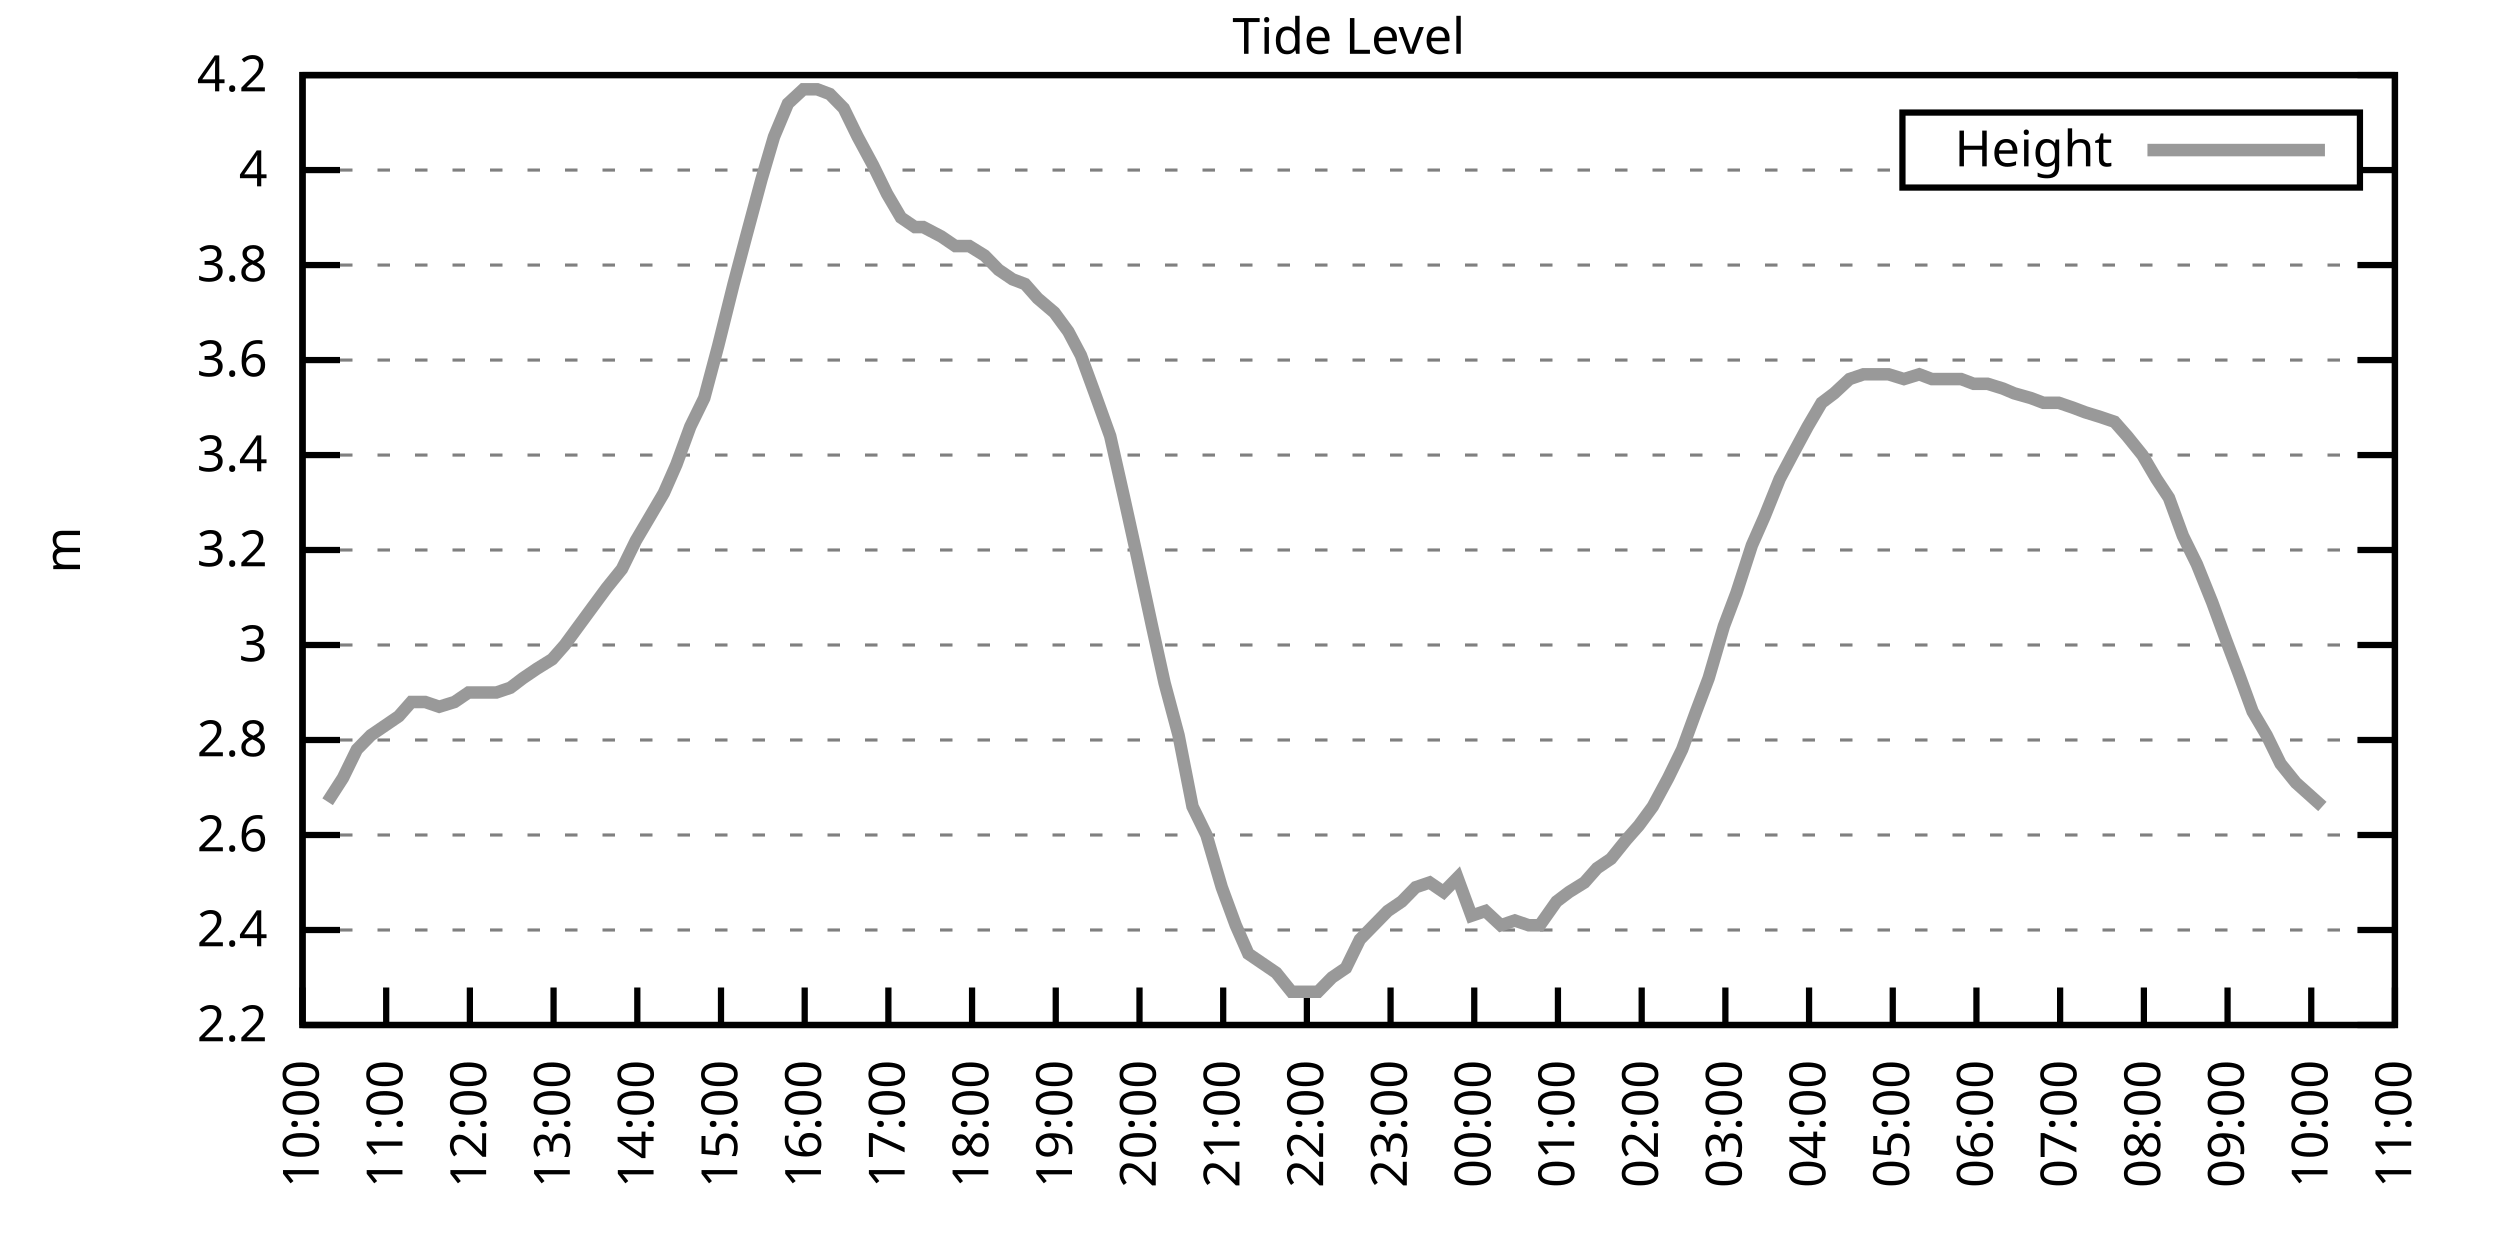
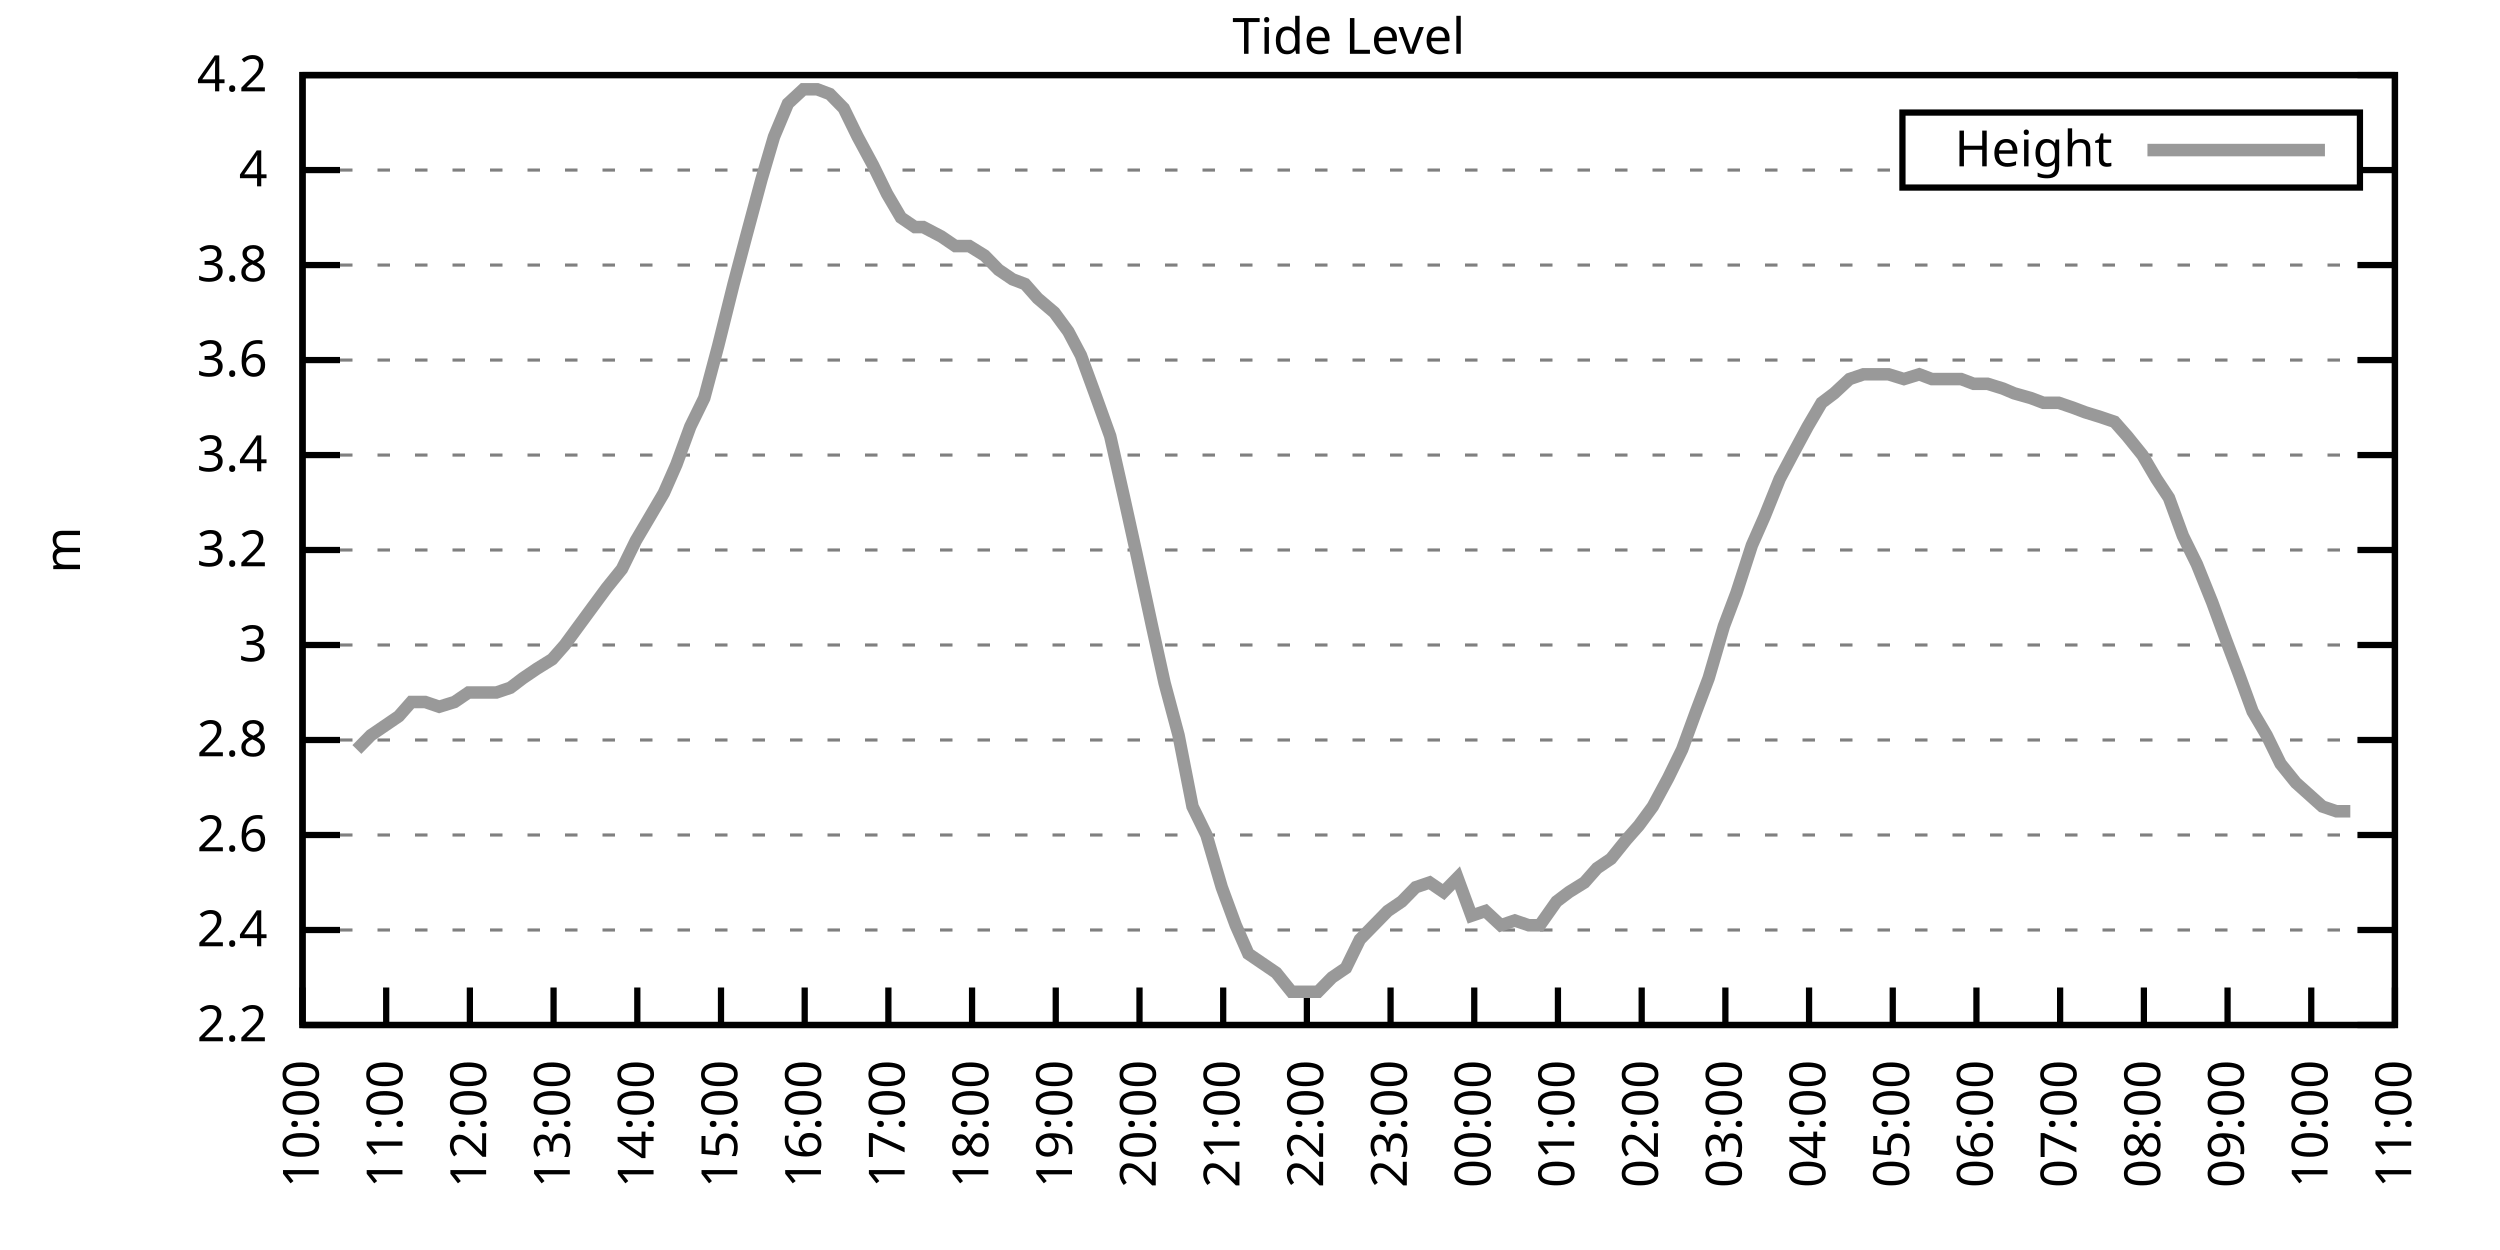
<svg xmlns="http://www.w3.org/2000/svg" xmlns:xlink="http://www.w3.org/1999/xlink" width="400" height="200" viewBox="0 0 400 200">
  <g id="gnuplot_canvas">
    <rect x="0" y="0" width="400" height="200" fill="none" />
    <defs>
      <circle id="gpDot" r="0.5" stroke-width="0.5" stroke="currentColor" />
      <path id="gpPt0" stroke-width="0.333" stroke="currentColor" d="M-1,0 h2 M0,-1 v2" />
      <path id="gpPt1" stroke-width="0.333" stroke="currentColor" d="M-1,-1 L1,1 M1,-1 L-1,1" />
      <path id="gpPt2" stroke-width="0.333" stroke="currentColor" d="M-1,0 L1,0 M0,-1 L0,1 M-1,-1 L1,1 M-1,1 L1,-1" />
      <rect id="gpPt3" stroke-width="0.333" stroke="currentColor" x="-1" y="-1" width="2" height="2" />
      <rect id="gpPt4" stroke-width="0.333" stroke="currentColor" fill="currentColor" x="-1" y="-1" width="2" height="2" />
      <circle id="gpPt5" stroke-width="0.333" stroke="currentColor" cx="0" cy="0" r="1" />
      <use xlink:href="#gpPt5" id="gpPt6" fill="currentColor" stroke="none" />
      <path id="gpPt7" stroke-width="0.333" stroke="currentColor" d="M0,-1.33 L-1.33,0.67 L1.33,0.67 z" />
      <use xlink:href="#gpPt7" id="gpPt8" fill="currentColor" stroke="none" />
      <use xlink:href="#gpPt7" id="gpPt9" stroke="currentColor" transform="rotate(180)" />
      <use xlink:href="#gpPt9" id="gpPt10" fill="currentColor" stroke="none" />
      <use xlink:href="#gpPt3" id="gpPt11" stroke="currentColor" transform="rotate(45)" />
      <use xlink:href="#gpPt11" id="gpPt12" fill="currentColor" stroke="none" />
      <path id="gpPt13" stroke-width="0.333" stroke="currentColor" d="M0,1.330 L1.265,0.411 L0.782,-1.067 L-0.782,-1.076 L-1.265,0.411 z" />
      <use xlink:href="#gpPt13" id="gpPt14" fill="currentColor" stroke="none" />
      <filter id="textbox" filterUnits="objectBoundingBox" x="0" y="0" height="1" width="1">
        <feFlood flood-color="white" flood-opacity="1" result="bgnd" />
        <feComposite in="SourceGraphic" in2="bgnd" operator="atop" />
      </filter>
      <filter id="greybox" filterUnits="objectBoundingBox" x="0" y="0" height="1" width="1">
        <feFlood flood-color="lightgrey" flood-opacity="1" result="grey" />
        <feComposite in="SourceGraphic" in2="grey" operator="atop" />
      </filter>
    </defs>
    <g fill="none" color="white" stroke="currentColor" stroke-width="1.00" stroke-linecap="butt" stroke-linejoin="miter">
</g>
    <g fill="none" color="black" stroke="currentColor" stroke-width="1.00" stroke-linecap="butt" stroke-linejoin="miter">
      <g stroke="none" shape-rendering="crispEdges">
        <polygon fill="rgb(255, 255, 255)" points="48.40,164.00 383.18,164.00 383.18,12.02 48.40,12.02 " />
      </g>
    </g>
    <g fill="none" color="black" stroke="currentColor" stroke-width="1.00" stroke-linecap="butt" stroke-linejoin="miter">
</g>
    <g fill="none" color="black" stroke="black" stroke-width="0.50" stroke-linecap="butt" stroke-linejoin="miter">
</g>
    <g fill="none" color="gray" stroke="currentColor" stroke-width="0.50" stroke-linecap="butt" stroke-linejoin="miter">
      <path stroke="gray" stroke-dasharray="2,4" class="gridline" d="M48.40,164.00 L383.19,164.00  " />
    </g>
    <g fill="none" color="gray" stroke="gray" stroke-width="1.00" stroke-linecap="butt" stroke-linejoin="miter">
</g>
    <g fill="none" color="black" stroke="currentColor" stroke-width="1.00" stroke-linecap="butt" stroke-linejoin="miter">
      <path stroke="black" d="M48.40,164.00 L54.40,164.00 M383.19,164.00 L377.19,164.00  " />
      <g transform="translate(42.80,166.60)" stroke="none" fill="black" font-family="Sans" font-size="8.00" text-anchor="end">
        <text>
          <tspan font-family="Sans"> 2.2</tspan>
        </text>
      </g>
    </g>
    <g fill="none" color="black" stroke="currentColor" stroke-width="1.00" stroke-linecap="butt" stroke-linejoin="miter">
</g>
    <g fill="none" color="black" stroke="black" stroke-width="0.50" stroke-linecap="butt" stroke-linejoin="miter">
</g>
    <g fill="none" color="gray" stroke="currentColor" stroke-width="0.50" stroke-linecap="butt" stroke-linejoin="miter">
      <path stroke="gray" stroke-dasharray="2,4" class="gridline" d="M48.40,148.80 L383.19,148.80  " />
    </g>
    <g fill="none" color="gray" stroke="gray" stroke-width="1.00" stroke-linecap="butt" stroke-linejoin="miter">
</g>
    <g fill="none" color="black" stroke="currentColor" stroke-width="1.00" stroke-linecap="butt" stroke-linejoin="miter">
      <path stroke="black" d="M48.40,148.80 L54.40,148.80 M383.19,148.80 L377.19,148.80  " />
      <g transform="translate(42.80,151.40)" stroke="none" fill="black" font-family="Sans" font-size="8.00" text-anchor="end">
        <text>
          <tspan font-family="Sans"> 2.4</tspan>
        </text>
      </g>
    </g>
    <g fill="none" color="black" stroke="currentColor" stroke-width="1.00" stroke-linecap="butt" stroke-linejoin="miter">
</g>
    <g fill="none" color="black" stroke="black" stroke-width="0.50" stroke-linecap="butt" stroke-linejoin="miter">
</g>
    <g fill="none" color="gray" stroke="currentColor" stroke-width="0.50" stroke-linecap="butt" stroke-linejoin="miter">
      <path stroke="gray" stroke-dasharray="2,4" class="gridline" d="M48.40,133.60 L383.19,133.60  " />
    </g>
    <g fill="none" color="gray" stroke="gray" stroke-width="1.00" stroke-linecap="butt" stroke-linejoin="miter">
</g>
    <g fill="none" color="black" stroke="currentColor" stroke-width="1.00" stroke-linecap="butt" stroke-linejoin="miter">
      <path stroke="black" d="M48.40,133.60 L54.40,133.60 M383.19,133.60 L377.19,133.60  " />
      <g transform="translate(42.80,136.20)" stroke="none" fill="black" font-family="Sans" font-size="8.00" text-anchor="end">
        <text>
          <tspan font-family="Sans"> 2.6</tspan>
        </text>
      </g>
    </g>
    <g fill="none" color="black" stroke="currentColor" stroke-width="1.00" stroke-linecap="butt" stroke-linejoin="miter">
</g>
    <g fill="none" color="black" stroke="black" stroke-width="0.50" stroke-linecap="butt" stroke-linejoin="miter">
</g>
    <g fill="none" color="gray" stroke="currentColor" stroke-width="0.50" stroke-linecap="butt" stroke-linejoin="miter">
      <path stroke="gray" stroke-dasharray="2,4" class="gridline" d="M48.40,118.40 L383.19,118.40  " />
    </g>
    <g fill="none" color="gray" stroke="gray" stroke-width="1.00" stroke-linecap="butt" stroke-linejoin="miter">
</g>
    <g fill="none" color="black" stroke="currentColor" stroke-width="1.00" stroke-linecap="butt" stroke-linejoin="miter">
      <path stroke="black" d="M48.40,118.40 L54.40,118.40 M383.19,118.40 L377.19,118.40  " />
      <g transform="translate(42.80,121.00)" stroke="none" fill="black" font-family="Sans" font-size="8.00" text-anchor="end">
        <text>
          <tspan font-family="Sans"> 2.8</tspan>
        </text>
      </g>
    </g>
    <g fill="none" color="black" stroke="currentColor" stroke-width="1.00" stroke-linecap="butt" stroke-linejoin="miter">
</g>
    <g fill="none" color="black" stroke="black" stroke-width="0.50" stroke-linecap="butt" stroke-linejoin="miter">
</g>
    <g fill="none" color="gray" stroke="currentColor" stroke-width="0.50" stroke-linecap="butt" stroke-linejoin="miter">
      <path stroke="gray" stroke-dasharray="2,4" class="gridline" d="M48.40,103.20 L383.19,103.20  " />
    </g>
    <g fill="none" color="gray" stroke="gray" stroke-width="1.00" stroke-linecap="butt" stroke-linejoin="miter">
</g>
    <g fill="none" color="black" stroke="currentColor" stroke-width="1.00" stroke-linecap="butt" stroke-linejoin="miter">
      <path stroke="black" d="M48.40,103.20 L54.40,103.20 M383.19,103.20 L377.19,103.20  " />
      <g transform="translate(42.80,105.80)" stroke="none" fill="black" font-family="Sans" font-size="8.00" text-anchor="end">
        <text>
          <tspan font-family="Sans"> 3</tspan>
        </text>
      </g>
    </g>
    <g fill="none" color="black" stroke="currentColor" stroke-width="1.00" stroke-linecap="butt" stroke-linejoin="miter">
</g>
    <g fill="none" color="black" stroke="black" stroke-width="0.50" stroke-linecap="butt" stroke-linejoin="miter">
</g>
    <g fill="none" color="gray" stroke="currentColor" stroke-width="0.50" stroke-linecap="butt" stroke-linejoin="miter">
      <path stroke="gray" stroke-dasharray="2,4" class="gridline" d="M48.40,88.00 L383.19,88.00  " />
    </g>
    <g fill="none" color="gray" stroke="gray" stroke-width="1.00" stroke-linecap="butt" stroke-linejoin="miter">
</g>
    <g fill="none" color="black" stroke="currentColor" stroke-width="1.00" stroke-linecap="butt" stroke-linejoin="miter">
      <path stroke="black" d="M48.40,88.00 L54.40,88.00 M383.19,88.00 L377.19,88.00  " />
      <g transform="translate(42.80,90.60)" stroke="none" fill="black" font-family="Sans" font-size="8.00" text-anchor="end">
        <text>
          <tspan font-family="Sans"> 3.2</tspan>
        </text>
      </g>
    </g>
    <g fill="none" color="black" stroke="currentColor" stroke-width="1.00" stroke-linecap="butt" stroke-linejoin="miter">
</g>
    <g fill="none" color="black" stroke="black" stroke-width="0.50" stroke-linecap="butt" stroke-linejoin="miter">
</g>
    <g fill="none" color="gray" stroke="currentColor" stroke-width="0.50" stroke-linecap="butt" stroke-linejoin="miter">
      <path stroke="gray" stroke-dasharray="2,4" class="gridline" d="M48.40,72.81 L383.19,72.81  " />
    </g>
    <g fill="none" color="gray" stroke="gray" stroke-width="1.00" stroke-linecap="butt" stroke-linejoin="miter">
</g>
    <g fill="none" color="black" stroke="currentColor" stroke-width="1.00" stroke-linecap="butt" stroke-linejoin="miter">
      <path stroke="black" d="M48.40,72.81 L54.40,72.81 M383.19,72.81 L377.19,72.81  " />
      <g transform="translate(42.80,75.41)" stroke="none" fill="black" font-family="Sans" font-size="8.00" text-anchor="end">
        <text>
          <tspan font-family="Sans"> 3.4</tspan>
        </text>
      </g>
    </g>
    <g fill="none" color="black" stroke="currentColor" stroke-width="1.00" stroke-linecap="butt" stroke-linejoin="miter">
</g>
    <g fill="none" color="black" stroke="black" stroke-width="0.50" stroke-linecap="butt" stroke-linejoin="miter">
</g>
    <g fill="none" color="gray" stroke="currentColor" stroke-width="0.50" stroke-linecap="butt" stroke-linejoin="miter">
      <path stroke="gray" stroke-dasharray="2,4" class="gridline" d="M48.40,57.61 L383.19,57.61  " />
    </g>
    <g fill="none" color="gray" stroke="gray" stroke-width="1.00" stroke-linecap="butt" stroke-linejoin="miter">
</g>
    <g fill="none" color="black" stroke="currentColor" stroke-width="1.00" stroke-linecap="butt" stroke-linejoin="miter">
      <path stroke="black" d="M48.40,57.61 L54.40,57.61 M383.19,57.61 L377.19,57.61  " />
      <g transform="translate(42.80,60.21)" stroke="none" fill="black" font-family="Sans" font-size="8.00" text-anchor="end">
        <text>
          <tspan font-family="Sans"> 3.6</tspan>
        </text>
      </g>
    </g>
    <g fill="none" color="black" stroke="currentColor" stroke-width="1.00" stroke-linecap="butt" stroke-linejoin="miter">
</g>
    <g fill="none" color="black" stroke="black" stroke-width="0.50" stroke-linecap="butt" stroke-linejoin="miter">
</g>
    <g fill="none" color="gray" stroke="currentColor" stroke-width="0.50" stroke-linecap="butt" stroke-linejoin="miter">
      <path stroke="gray" stroke-dasharray="2,4" class="gridline" d="M48.40,42.41 L383.19,42.41  " />
    </g>
    <g fill="none" color="gray" stroke="gray" stroke-width="1.00" stroke-linecap="butt" stroke-linejoin="miter">
</g>
    <g fill="none" color="black" stroke="currentColor" stroke-width="1.00" stroke-linecap="butt" stroke-linejoin="miter">
      <path stroke="black" d="M48.40,42.41 L54.40,42.41 M383.19,42.41 L377.19,42.41  " />
      <g transform="translate(42.80,45.01)" stroke="none" fill="black" font-family="Sans" font-size="8.00" text-anchor="end">
        <text>
          <tspan font-family="Sans"> 3.8</tspan>
        </text>
      </g>
    </g>
    <g fill="none" color="black" stroke="currentColor" stroke-width="1.00" stroke-linecap="butt" stroke-linejoin="miter">
</g>
    <g fill="none" color="black" stroke="black" stroke-width="0.50" stroke-linecap="butt" stroke-linejoin="miter">
</g>
    <g fill="none" color="gray" stroke="currentColor" stroke-width="0.50" stroke-linecap="butt" stroke-linejoin="miter">
      <path stroke="gray" stroke-dasharray="2,4" class="gridline" d="M48.40,27.21 L304.39,27.21 M377.59,27.21 L383.19,27.21  " />
    </g>
    <g fill="none" color="gray" stroke="gray" stroke-width="1.00" stroke-linecap="butt" stroke-linejoin="miter">
</g>
    <g fill="none" color="black" stroke="currentColor" stroke-width="1.00" stroke-linecap="butt" stroke-linejoin="miter">
      <path stroke="black" d="M48.40,27.21 L54.40,27.21 M383.19,27.21 L377.19,27.21  " />
      <g transform="translate(42.80,29.81)" stroke="none" fill="black" font-family="Sans" font-size="8.00" text-anchor="end">
        <text>
          <tspan font-family="Sans"> 4</tspan>
        </text>
      </g>
    </g>
    <g fill="none" color="black" stroke="currentColor" stroke-width="1.00" stroke-linecap="butt" stroke-linejoin="miter">
</g>
    <g fill="none" color="black" stroke="black" stroke-width="0.50" stroke-linecap="butt" stroke-linejoin="miter">
</g>
    <g fill="none" color="gray" stroke="currentColor" stroke-width="0.50" stroke-linecap="butt" stroke-linejoin="miter">
      <path stroke="gray" stroke-dasharray="2,4" class="gridline" d="M48.40,12.01 L383.19,12.01  " />
    </g>
    <g fill="none" color="gray" stroke="gray" stroke-width="1.00" stroke-linecap="butt" stroke-linejoin="miter">
</g>
    <g fill="none" color="black" stroke="currentColor" stroke-width="1.00" stroke-linecap="butt" stroke-linejoin="miter">
      <path stroke="black" d="M48.40,12.01 L54.40,12.01 M383.19,12.01 L377.19,12.01  " />
      <g transform="translate(42.80,14.61)" stroke="none" fill="black" font-family="Sans" font-size="8.00" text-anchor="end">
        <text>
          <tspan font-family="Sans"> 4.2</tspan>
        </text>
      </g>
    </g>
    <g fill="none" color="black" stroke="currentColor" stroke-width="1.00" stroke-linecap="butt" stroke-linejoin="miter">
      <path stroke="black" d="M48.40,164.00 L48.40,158.00  " />
      <g transform="translate(51.00,169.60) rotate(270.00)" stroke="none" fill="black" font-family="Sans" font-size="8.00" text-anchor="end">
        <text>
          <tspan font-family="Sans">10:00</tspan>
        </text>
      </g>
    </g>
    <g fill="none" color="black" stroke="currentColor" stroke-width="1.00" stroke-linecap="butt" stroke-linejoin="miter">
      <path stroke="black" d="M61.79,164.00 L61.79,158.00  " />
      <g transform="translate(64.39,169.60) rotate(270.00)" stroke="none" fill="black" font-family="Sans" font-size="8.00" text-anchor="end">
        <text>
          <tspan font-family="Sans">11:00</tspan>
        </text>
      </g>
    </g>
    <g fill="none" color="black" stroke="currentColor" stroke-width="1.00" stroke-linecap="butt" stroke-linejoin="miter">
      <path stroke="black" d="M75.18,164.00 L75.18,158.00  " />
      <g transform="translate(77.78,169.60) rotate(270.00)" stroke="none" fill="black" font-family="Sans" font-size="8.00" text-anchor="end">
        <text>
          <tspan font-family="Sans">12:00</tspan>
        </text>
      </g>
    </g>
    <g fill="none" color="black" stroke="currentColor" stroke-width="1.00" stroke-linecap="butt" stroke-linejoin="miter">
      <path stroke="black" d="M88.57,164.00 L88.57,158.00  " />
      <g transform="translate(91.17,169.60) rotate(270.00)" stroke="none" fill="black" font-family="Sans" font-size="8.00" text-anchor="end">
        <text>
          <tspan font-family="Sans">13:00</tspan>
        </text>
      </g>
    </g>
    <g fill="none" color="black" stroke="currentColor" stroke-width="1.00" stroke-linecap="butt" stroke-linejoin="miter">
      <path stroke="black" d="M101.97,164.00 L101.97,158.00  " />
      <g transform="translate(104.57,169.60) rotate(270.00)" stroke="none" fill="black" font-family="Sans" font-size="8.00" text-anchor="end">
        <text>
          <tspan font-family="Sans">14:00</tspan>
        </text>
      </g>
    </g>
    <g fill="none" color="black" stroke="currentColor" stroke-width="1.00" stroke-linecap="butt" stroke-linejoin="miter">
      <path stroke="black" d="M115.36,164.00 L115.36,158.00  " />
      <g transform="translate(117.96,169.60) rotate(270.00)" stroke="none" fill="black" font-family="Sans" font-size="8.00" text-anchor="end">
        <text>
          <tspan font-family="Sans">15:00</tspan>
        </text>
      </g>
    </g>
    <g fill="none" color="black" stroke="currentColor" stroke-width="1.00" stroke-linecap="butt" stroke-linejoin="miter">
      <path stroke="black" d="M128.75,164.00 L128.75,158.00  " />
      <g transform="translate(131.35,169.60) rotate(270.00)" stroke="none" fill="black" font-family="Sans" font-size="8.00" text-anchor="end">
        <text>
          <tspan font-family="Sans">16:00</tspan>
        </text>
      </g>
    </g>
    <g fill="none" color="black" stroke="currentColor" stroke-width="1.00" stroke-linecap="butt" stroke-linejoin="miter">
      <path stroke="black" d="M142.14,164.00 L142.14,158.00  " />
      <g transform="translate(144.74,169.60) rotate(270.00)" stroke="none" fill="black" font-family="Sans" font-size="8.00" text-anchor="end">
        <text>
          <tspan font-family="Sans">17:00</tspan>
        </text>
      </g>
    </g>
    <g fill="none" color="black" stroke="currentColor" stroke-width="1.00" stroke-linecap="butt" stroke-linejoin="miter">
      <path stroke="black" d="M155.53,164.00 L155.53,158.00  " />
      <g transform="translate(158.13,169.60) rotate(270.00)" stroke="none" fill="black" font-family="Sans" font-size="8.00" text-anchor="end">
        <text>
          <tspan font-family="Sans">18:00</tspan>
        </text>
      </g>
    </g>
    <g fill="none" color="black" stroke="currentColor" stroke-width="1.00" stroke-linecap="butt" stroke-linejoin="miter">
      <path stroke="black" d="M168.92,164.00 L168.92,158.00  " />
      <g transform="translate(171.52,169.60) rotate(270.00)" stroke="none" fill="black" font-family="Sans" font-size="8.00" text-anchor="end">
        <text>
          <tspan font-family="Sans">19:00</tspan>
        </text>
      </g>
    </g>
    <g fill="none" color="black" stroke="currentColor" stroke-width="1.00" stroke-linecap="butt" stroke-linejoin="miter">
      <path stroke="black" d="M182.32,164.00 L182.32,158.00  " />
      <g transform="translate(184.92,169.60) rotate(270.00)" stroke="none" fill="black" font-family="Sans" font-size="8.00" text-anchor="end">
        <text>
          <tspan font-family="Sans">20:00</tspan>
        </text>
      </g>
    </g>
    <g fill="none" color="black" stroke="currentColor" stroke-width="1.00" stroke-linecap="butt" stroke-linejoin="miter">
      <path stroke="black" d="M195.71,164.00 L195.71,158.00  " />
      <g transform="translate(198.31,169.60) rotate(270.00)" stroke="none" fill="black" font-family="Sans" font-size="8.00" text-anchor="end">
        <text>
          <tspan font-family="Sans">21:00</tspan>
        </text>
      </g>
    </g>
    <g fill="none" color="black" stroke="currentColor" stroke-width="1.00" stroke-linecap="butt" stroke-linejoin="miter">
      <path stroke="black" d="M209.10,164.00 L209.10,158.00  " />
      <g transform="translate(211.70,169.60) rotate(270.00)" stroke="none" fill="black" font-family="Sans" font-size="8.00" text-anchor="end">
        <text>
          <tspan font-family="Sans">22:00</tspan>
        </text>
      </g>
    </g>
    <g fill="none" color="black" stroke="currentColor" stroke-width="1.00" stroke-linecap="butt" stroke-linejoin="miter">
      <path stroke="black" d="M222.49,164.00 L222.49,158.00  " />
      <g transform="translate(225.09,169.60) rotate(270.00)" stroke="none" fill="black" font-family="Sans" font-size="8.00" text-anchor="end">
        <text>
          <tspan font-family="Sans">23:00</tspan>
        </text>
      </g>
    </g>
    <g fill="none" color="black" stroke="currentColor" stroke-width="1.00" stroke-linecap="butt" stroke-linejoin="miter">
      <path stroke="black" d="M235.88,164.00 L235.88,158.00  " />
      <g transform="translate(238.48,169.60) rotate(270.00)" stroke="none" fill="black" font-family="Sans" font-size="8.00" text-anchor="end">
        <text>
          <tspan font-family="Sans">00:00</tspan>
        </text>
      </g>
    </g>
    <g fill="none" color="black" stroke="currentColor" stroke-width="1.00" stroke-linecap="butt" stroke-linejoin="miter">
      <path stroke="black" d="M249.27,164.00 L249.27,158.00  " />
      <g transform="translate(251.87,169.60) rotate(270.00)" stroke="none" fill="black" font-family="Sans" font-size="8.00" text-anchor="end">
        <text>
          <tspan font-family="Sans">01:00</tspan>
        </text>
      </g>
    </g>
    <g fill="none" color="black" stroke="currentColor" stroke-width="1.00" stroke-linecap="butt" stroke-linejoin="miter">
      <path stroke="black" d="M262.67,164.00 L262.67,158.00  " />
      <g transform="translate(265.27,169.60) rotate(270.00)" stroke="none" fill="black" font-family="Sans" font-size="8.00" text-anchor="end">
        <text>
          <tspan font-family="Sans">02:00</tspan>
        </text>
      </g>
    </g>
    <g fill="none" color="black" stroke="currentColor" stroke-width="1.00" stroke-linecap="butt" stroke-linejoin="miter">
      <path stroke="black" d="M276.06,164.00 L276.06,158.00  " />
      <g transform="translate(278.66,169.60) rotate(270.00)" stroke="none" fill="black" font-family="Sans" font-size="8.00" text-anchor="end">
        <text>
          <tspan font-family="Sans">03:00</tspan>
        </text>
      </g>
    </g>
    <g fill="none" color="black" stroke="currentColor" stroke-width="1.00" stroke-linecap="butt" stroke-linejoin="miter">
      <path stroke="black" d="M289.45,164.00 L289.45,158.00  " />
      <g transform="translate(292.05,169.60) rotate(270.00)" stroke="none" fill="black" font-family="Sans" font-size="8.00" text-anchor="end">
        <text>
          <tspan font-family="Sans">04:00</tspan>
        </text>
      </g>
    </g>
    <g fill="none" color="black" stroke="currentColor" stroke-width="1.00" stroke-linecap="butt" stroke-linejoin="miter">
      <path stroke="black" d="M302.84,164.00 L302.84,158.00  " />
      <g transform="translate(305.44,169.60) rotate(270.00)" stroke="none" fill="black" font-family="Sans" font-size="8.00" text-anchor="end">
        <text>
          <tspan font-family="Sans">05:00</tspan>
        </text>
      </g>
    </g>
    <g fill="none" color="black" stroke="currentColor" stroke-width="1.00" stroke-linecap="butt" stroke-linejoin="miter">
      <path stroke="black" d="M316.23,164.00 L316.23,158.00  " />
      <g transform="translate(318.83,169.60) rotate(270.00)" stroke="none" fill="black" font-family="Sans" font-size="8.00" text-anchor="end">
        <text>
          <tspan font-family="Sans">06:00</tspan>
        </text>
      </g>
    </g>
    <g fill="none" color="black" stroke="currentColor" stroke-width="1.00" stroke-linecap="butt" stroke-linejoin="miter">
      <path stroke="black" d="M329.62,164.00 L329.62,158.00  " />
      <g transform="translate(332.22,169.60) rotate(270.00)" stroke="none" fill="black" font-family="Sans" font-size="8.00" text-anchor="end">
        <text>
          <tspan font-family="Sans">07:00</tspan>
        </text>
      </g>
    </g>
    <g fill="none" color="black" stroke="currentColor" stroke-width="1.00" stroke-linecap="butt" stroke-linejoin="miter">
      <path stroke="black" d="M343.02,164.00 L343.02,158.00  " />
      <g transform="translate(345.62,169.60) rotate(270.00)" stroke="none" fill="black" font-family="Sans" font-size="8.00" text-anchor="end">
        <text>
          <tspan font-family="Sans">08:00</tspan>
        </text>
      </g>
    </g>
    <g fill="none" color="black" stroke="currentColor" stroke-width="1.00" stroke-linecap="butt" stroke-linejoin="miter">
      <path stroke="black" d="M356.41,164.00 L356.41,158.00  " />
      <g transform="translate(359.01,169.60) rotate(270.00)" stroke="none" fill="black" font-family="Sans" font-size="8.00" text-anchor="end">
        <text>
          <tspan font-family="Sans">09:00</tspan>
        </text>
      </g>
    </g>
    <g fill="none" color="black" stroke="currentColor" stroke-width="1.00" stroke-linecap="butt" stroke-linejoin="miter">
      <path stroke="black" d="M369.80,164.00 L369.80,158.00  " />
      <g transform="translate(372.40,169.60) rotate(270.00)" stroke="none" fill="black" font-family="Sans" font-size="8.00" text-anchor="end">
        <text>
          <tspan font-family="Sans">10:00</tspan>
        </text>
      </g>
    </g>
    <g fill="none" color="black" stroke="currentColor" stroke-width="1.00" stroke-linecap="butt" stroke-linejoin="miter">
      <path stroke="black" d="M383.19,164.00 L383.19,158.00  " />
      <g transform="translate(385.79,169.60) rotate(270.00)" stroke="none" fill="black" font-family="Sans" font-size="8.00" text-anchor="end">
        <text>
          <tspan font-family="Sans">11:00</tspan>
        </text>
      </g>
    </g>
    <g fill="none" color="black" stroke="currentColor" stroke-width="1.00" stroke-linecap="butt" stroke-linejoin="miter">
</g>
    <g fill="none" color="black" stroke="currentColor" stroke-width="1.00" stroke-linecap="butt" stroke-linejoin="miter">
      <path stroke="black" d="M48.40,12.01 L48.40,164.00 L383.19,164.00 L383.19,12.01 L48.40,12.01 Z  " />
    </g>
    <g fill="none" color="black" stroke="currentColor" stroke-width="1.00" stroke-linecap="butt" stroke-linejoin="miter">
</g>
    <g fill="none" color="black" stroke="currentColor" stroke-width="1.00" stroke-linecap="butt" stroke-linejoin="miter">
      <path stroke="black" d="M304.39,30.01 L304.39,18.01 L377.59,18.01 L377.59,30.01 L304.39,30.01 Z  " />
    </g>
    <g id="Tide_level_plot_1">
      <g fill="none" color="white" stroke="black" stroke-width="2.00" stroke-linecap="butt" stroke-linejoin="miter">
</g>
      <g fill="none" color="black" stroke="currentColor" stroke-width="2.00" stroke-linecap="butt" stroke-linejoin="miter">
        <g transform="translate(337.99,26.61)" stroke="none" fill="black" font-family="Sans" font-size="8.00" text-anchor="end">
          <text>
            <tspan font-family="Sans">Height</tspan>
          </text>
        </g>
      </g>
      <g fill="none" color="black" stroke="currentColor" stroke-width="2.00" stroke-linecap="butt" stroke-linejoin="miter">
-         <path stroke="rgb(153, 153, 153)" d="M343.59,24.01 L371.99,24.01 M52.42,128.28 L54.87,124.48 L57.10,119.92 L59.34,117.64 L61.57,116.12 L63.80,114.60   L65.81,112.32 L68.04,112.32 L70.27,113.08 L72.73,112.32 L74.96,110.80 L77.19,110.80 L79.42,110.80 L81.66,110.04   L83.66,108.52 L85.90,107.00 L88.35,105.48 L90.36,103.20 L92.59,100.16 L94.82,97.12 L97.06,94.08 L99.51,91.04   L101.74,86.49 L103.98,82.69 L106.21,78.89 L108.22,74.33 L110.45,68.25 L112.68,63.69 L114.91,55.33 L117.37,45.45   L119.38,37.85 L121.83,28.73 L123.84,21.89 L126.07,16.57 L128.53,14.29 L130.76,14.29 L132.77,15.05 L135.00,17.33   L137.23,21.89 L139.69,26.45 L141.92,31.01 L144.15,34.81 L146.38,36.33 L147.72,36.33 L150.62,37.85 L152.85,39.37   L155.09,39.37 L157.54,40.89 L159.77,43.17 L162.01,44.69 L164.01,45.45 L166.02,47.73 L168.70,50.01 L170.93,53.05   L172.94,56.85 L175.17,62.93 L177.63,69.77 L179.86,79.65 L181.87,88.76 L184.32,100.16 L186.33,109.28 L188.57,117.64   L190.80,129.04 L193.03,133.60 L195.48,141.96 L197.72,148.04 L199.73,152.60 L201.96,154.12 L204.19,155.64 L206.64,158.68   L208.65,158.68 L210.88,158.68 L213.12,156.40 L215.35,154.88 L217.58,150.32 L219.81,148.04 L222.04,145.76 L224.28,144.24   L226.51,141.96 L228.74,141.20 L230.97,142.72 L233.20,140.44 L235.44,146.52 L237.67,145.76 L240.12,148.04 L242.36,147.28   L244.59,148.04 L246.37,148.04 L249.05,144.24 L251.06,142.72 L253.51,141.20 L255.52,138.92 L257.76,137.40 L260.21,134.36   L262.22,132.08 L264.45,129.04 L266.91,124.48 L269.14,119.92 L271.37,113.84 L273.38,108.52 L275.83,100.16 L277.84,94.84   L280.30,87.25 L282.31,82.69 L284.76,76.61 L286.77,72.81 L289.23,68.25 L291.46,64.45 L293.47,62.93 L295.92,60.65   L298.15,59.89 L300.16,59.89 L302.17,59.89 L304.63,60.65 L307.08,59.89 L309.09,60.65 L311.54,60.65 L313.78,60.65   L315.79,61.41 L318.02,61.41 L320.47,62.17 L322.26,62.93 L324.94,63.69 L326.95,64.45 L329.40,64.45 L331.63,65.21   L333.64,65.97 L336.10,66.73 L338.33,67.49 L340.34,69.77 L342.79,72.81 L345.02,76.61 L347.03,79.65 L349.26,85.73   L351.50,90.28 L353.95,96.36 L356.18,102.44 L358.19,107.76 L360.42,113.84 L362.66,117.64 L364.89,122.20 L367.34,125.24   L371.58,129.04  " />
+         <path stroke="rgb(153, 153, 153)" d="M343.59,24.01 L371.99,24.01 M57.10,119.92 L59.34,117.64 L61.57,116.12 L63.80,114.60 L65.81,112.32 L68.04,112.32   L70.27,113.08 L72.73,112.32 L74.96,110.80 L77.19,110.80 L79.42,110.80 L81.66,110.04 L83.66,108.52 L85.90,107.00   L88.35,105.48 L90.36,103.20 L92.59,100.16 L94.82,97.12 L97.06,94.08 L99.51,91.04 L101.74,86.49 L103.98,82.69   L106.21,78.89 L108.22,74.33 L110.45,68.25 L112.68,63.69 L114.91,55.33 L117.37,45.45 L119.38,37.85 L121.83,28.73   L123.84,21.89 L126.07,16.57 L128.53,14.29 L130.76,14.29 L132.77,15.05 L135.00,17.33 L137.23,21.89 L139.69,26.45   L141.92,31.01 L144.15,34.81 L146.38,36.33 L147.72,36.33 L150.62,37.85 L152.85,39.37 L155.09,39.37 L157.54,40.89   L159.77,43.17 L162.01,44.69 L164.01,45.45 L166.02,47.73 L168.70,50.01 L170.93,53.05 L172.94,56.85 L175.17,62.93   L177.63,69.77 L179.86,79.65 L181.87,88.76 L184.32,100.16 L186.33,109.28 L188.57,117.64 L190.80,129.04 L193.03,133.60   L195.48,141.96 L197.72,148.04 L199.73,152.60 L201.96,154.12 L204.19,155.64 L206.64,158.68 L208.65,158.68 L210.88,158.68   L213.12,156.40 L215.35,154.88 L217.58,150.32 L219.81,148.04 L222.04,145.76 L224.28,144.24 L226.51,141.96 L228.74,141.20   L230.97,142.72 L233.20,140.44 L235.44,146.52 L237.67,145.76 L240.12,148.04 L242.36,147.28 L244.59,148.04 L246.37,148.04   L249.05,144.24 L251.06,142.72 L253.51,141.20 L255.52,138.92 L257.76,137.40 L260.21,134.36 L262.22,132.08 L264.45,129.04   L266.91,124.48 L269.14,119.92 L271.37,113.84 L273.38,108.52 L275.83,100.16 L277.84,94.84 L280.30,87.25 L282.31,82.69   L284.76,76.61 L286.77,72.81 L289.23,68.25 L291.46,64.45 L293.47,62.93 L295.92,60.65 L298.15,59.89 L300.16,59.89   L302.17,59.89 L304.63,60.65 L307.08,59.89 L309.09,60.65 L311.54,60.65 L313.78,60.65 L315.79,61.41 L318.02,61.41   L320.47,62.17 L322.26,62.93 L324.94,63.69 L326.95,64.45 L329.40,64.45 L331.63,65.21 L333.64,65.97 L336.10,66.73   L338.33,67.49 L340.34,69.77 L342.79,72.81 L345.02,76.61 L347.03,79.65 L349.26,85.73 L351.50,90.28 L353.95,96.36   L356.18,102.44 L358.19,107.76 L360.42,113.84 L362.66,117.64 L364.89,122.20 L367.34,125.24 L371.58,129.04 L373.82,129.80   L376.05,129.80  " />
      </g>
    </g>
    <g fill="none" color="black" stroke="currentColor" stroke-width="2.00" stroke-linecap="butt" stroke-linejoin="miter">
</g>
    <g fill="none" color="black" stroke="black" stroke-width="1.00" stroke-linecap="butt" stroke-linejoin="miter">
</g>
    <g fill="none" color="black" stroke="currentColor" stroke-width="1.00" stroke-linecap="butt" stroke-linejoin="miter">
      <path stroke="black" d="M48.40,12.01 L48.40,164.00 L383.19,164.00 L383.19,12.01 L48.40,12.01 Z  " />
      <g transform="translate(12.80,88.01) rotate(270.00)" stroke="none" fill="black" font-family="Sans" font-size="8.00" text-anchor="middle">
        <text>
          <tspan font-family="Sans">m</tspan>
        </text>
      </g>
    </g>
    <g fill="none" color="black" stroke="currentColor" stroke-width="1.00" stroke-linecap="butt" stroke-linejoin="miter">
</g>
    <g fill="none" color="black" stroke="currentColor" stroke-width="1.00" stroke-linecap="butt" stroke-linejoin="miter">
      <g transform="translate(215.79,8.61)" stroke="none" fill="black" font-family="Sans" font-size="8.00" text-anchor="middle">
        <text>
          <tspan font-family="Sans">Tide Level</tspan>
        </text>
      </g>
    </g>
    <g fill="none" color="black" stroke="currentColor" stroke-width="1.00" stroke-linecap="butt" stroke-linejoin="miter">
</g>
  </g>
</svg>
